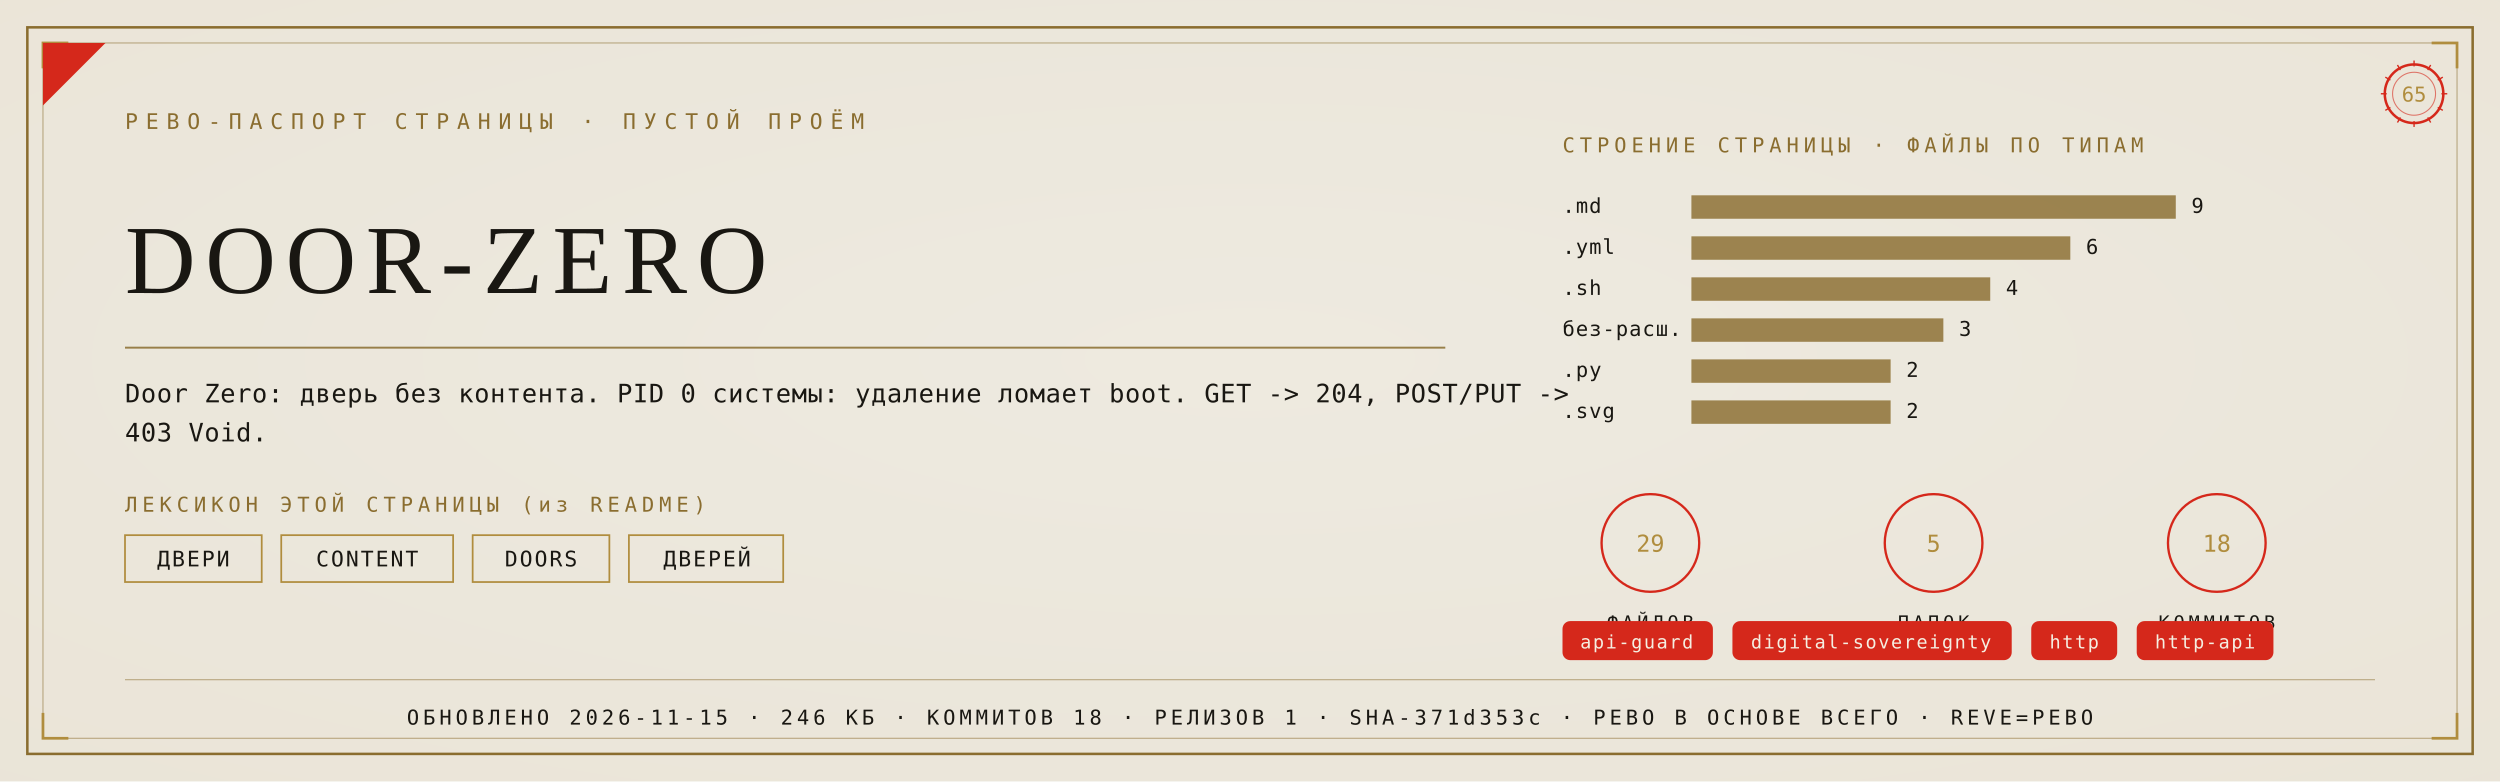
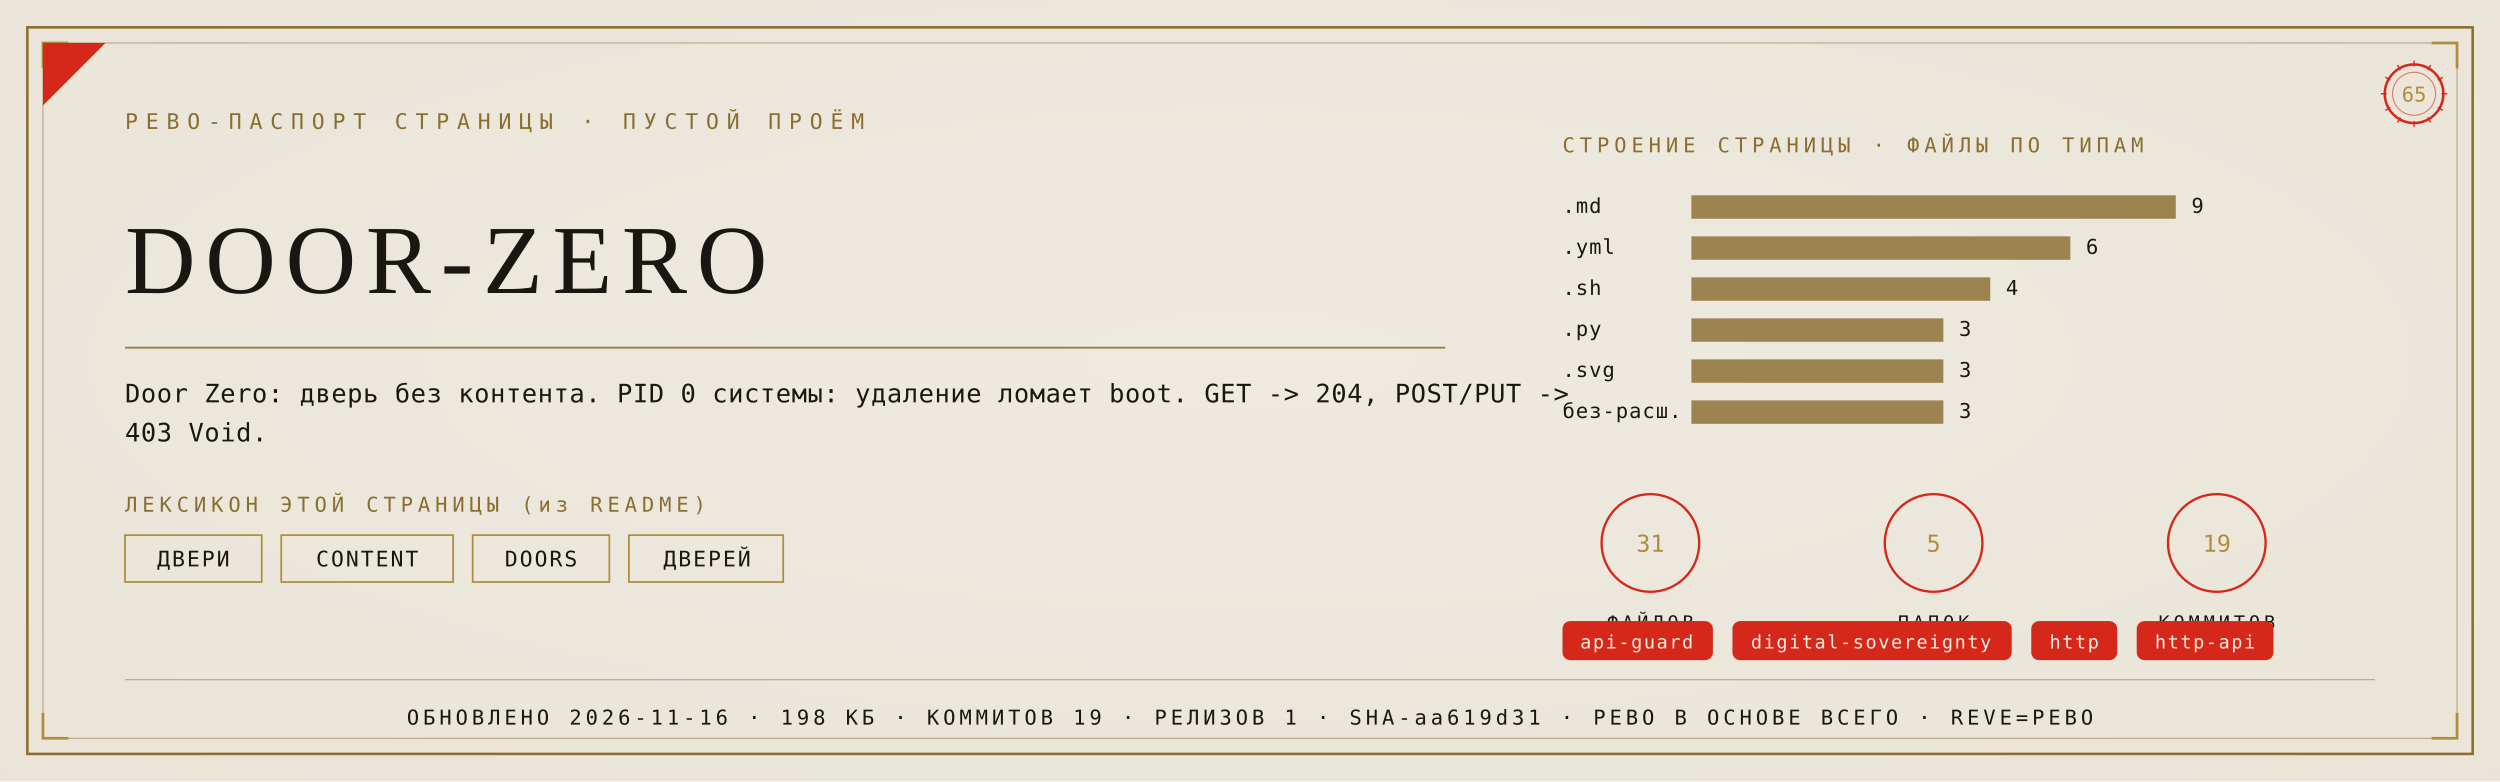
<svg xmlns="http://www.w3.org/2000/svg" viewBox="0 0 1280 400" width="1280" height="400">
  <defs>
    <radialGradient id="rp65" cx="0.5" cy="0.46" r="1.05">
      <stop offset="0" stop-color="#EFEAE0" />
      <stop offset="1" stop-color="#E8E2D4" />
    </radialGradient>
  </defs>
  <rect width="1280" height="400" fill="#E8E2D4" />
  <rect width="1280" height="400" fill="url(#rp65)" opacity="0.92" />
  <rect x="14" y="14" width="1252" height="372" fill="none" stroke="#8A6D2F" stroke-width="1.3" />
  <rect x="22" y="22" width="1236" height="356" fill="none" stroke="#8A6D2F" stroke-width="0.55" opacity="0.55" />
  <path d="M 22 35 L 22 22 L 35 22" fill="none" stroke="#B08D3E" stroke-width="1.4" />
  <path d="M 1258 35 L 1258 22 L 1245 22" fill="none" stroke="#B08D3E" stroke-width="1.4" />
  <path d="M 22 365 L 22 378 L 35 378" fill="none" stroke="#B08D3E" stroke-width="1.4" />
  <path d="M 1258 365 L 1258 378 L 1245 378" fill="none" stroke="#B08D3E" stroke-width="1.4" />
  <path d="M 22 54 L 22 22 L 54 22 Z" fill="#D5281B" />
  <text x="64" y="66" font-family="'Cascadia Mono', ui-monospace, Consolas, monospace" font-size="11" fill="#8A6D2F" letter-spacing="4">РЕВО-ПАСПОРТ СТРАНИЦЫ · ПУСТОЙ ПРОЁМ</text>
  <g transform="translate(1236,48)">
    <circle r="15" fill="none" stroke="#D5281B" stroke-width="1.3" />
    <circle r="11" fill="none" stroke="#D5281B" stroke-width="0.55" opacity="0.6" />
    <text y="4" text-anchor="middle" font-family="'Cascadia Mono', ui-monospace, Consolas, monospace" font-size="10.5" fill="#B08D3E">65</text>
    <g stroke="#D5281B" stroke-width="0.7">
      <line x1="0" y1="-17" x2="0" y2="-14" transform="rotate(0)" />
      <line x1="0" y1="-17" x2="0" y2="-14" transform="rotate(30)" />
      <line x1="0" y1="-17" x2="0" y2="-14" transform="rotate(60)" />
      <line x1="0" y1="-17" x2="0" y2="-14" transform="rotate(90)" />
      <line x1="0" y1="-17" x2="0" y2="-14" transform="rotate(120)" />
      <line x1="0" y1="-17" x2="0" y2="-14" transform="rotate(150)" />
      <line x1="0" y1="-17" x2="0" y2="-14" transform="rotate(180)" />
      <line x1="0" y1="-17" x2="0" y2="-14" transform="rotate(210)" />
      <line x1="0" y1="-17" x2="0" y2="-14" transform="rotate(240)" />
      <line x1="0" y1="-17" x2="0" y2="-14" transform="rotate(270)" />
      <line x1="0" y1="-17" x2="0" y2="-14" transform="rotate(300)" />
      <line x1="0" y1="-17" x2="0" y2="-14" transform="rotate(330)" />
    </g>
  </g>
  <text x="64" y="150" font-family="Georgia, 'Times New Roman', serif" font-size="50.0" fill="#191712" letter-spacing="5">DOOR-ZERO</text>
  <line x1="64" y1="178" x2="740" y2="178" stroke="#8A6D2F" stroke-width="1" opacity="0.85" />
  <text x="64" y="206" font-family="'Cascadia Mono', ui-monospace, Consolas, monospace" font-size="13" fill="#191712" letter-spacing="0.3">Door Zero: дверь без контента. PID 0 системы: удаление ломает boot. GET -&gt; 204, POST/PUT -&gt;</text>
  <text x="64" y="226" font-family="'Cascadia Mono', ui-monospace, Consolas, monospace" font-size="13" fill="#191712" letter-spacing="0.3">403 Void.</text>
  <text x="64" y="262" font-family="'Cascadia Mono', ui-monospace, Consolas, monospace" font-size="10.5" fill="#8A6D2F" letter-spacing="2.5">ЛЕКСИКОН ЭТОЙ СТРАНИЦЫ (из README)</text>
  <rect x="64" y="274" width="70" height="24" fill="none" stroke="#B08D3E" stroke-width="0.9" />
  <text x="99" y="290" text-anchor="middle" font-family="'Cascadia Mono', ui-monospace, Consolas, monospace" font-size="11" fill="#191712" letter-spacing="1">ДВЕРИ</text>
  <rect x="144" y="274" width="88" height="24" fill="none" stroke="#B08D3E" stroke-width="0.9" />
  <text x="188" y="290" text-anchor="middle" font-family="'Cascadia Mono', ui-monospace, Consolas, monospace" font-size="11" fill="#191712" letter-spacing="1">CONTENT</text>
  <rect x="242" y="274" width="70" height="24" fill="none" stroke="#B08D3E" stroke-width="0.9" />
  <text x="277" y="290" text-anchor="middle" font-family="'Cascadia Mono', ui-monospace, Consolas, monospace" font-size="11" fill="#191712" letter-spacing="1">DOORS</text>
  <rect x="322" y="274" width="79" height="24" fill="none" stroke="#B08D3E" stroke-width="0.9" />
  <text x="362" y="290" text-anchor="middle" font-family="'Cascadia Mono', ui-monospace, Consolas, monospace" font-size="11" fill="#191712" letter-spacing="1">ДВЕРЕЙ</text>
  <text x="800" y="78" font-family="'Cascadia Mono', ui-monospace, Consolas, monospace" font-size="10.5" fill="#8A6D2F" letter-spacing="2.5">СТРОЕНИЕ СТРАНИЦЫ · ФАЙЛЫ ПО ТИПАМ</text>
  <text x="800" y="109" font-family="'Cascadia Mono', ui-monospace, Consolas, monospace" font-size="10.5" fill="#191712" letter-spacing="0.5">.md</text>
  <rect x="866" y="100" width="248" height="12" fill="#8A6D2F" opacity="0.82" />
  <text x="1122" y="109" font-family="'Cascadia Mono', ui-monospace, Consolas, monospace" font-size="10.5" fill="#191712">9</text>
  <text x="800" y="130" font-family="'Cascadia Mono', ui-monospace, Consolas, monospace" font-size="10.5" fill="#191712" letter-spacing="0.5">.yml</text>
  <rect x="866" y="121" width="194" height="12" fill="#8A6D2F" opacity="0.82" />
  <text x="1068" y="130" font-family="'Cascadia Mono', ui-monospace, Consolas, monospace" font-size="10.5" fill="#191712">6</text>
  <text x="800" y="151" font-family="'Cascadia Mono', ui-monospace, Consolas, monospace" font-size="10.5" fill="#191712" letter-spacing="0.5">.sh</text>
  <rect x="866" y="142" width="153" height="12" fill="#8A6D2F" opacity="0.82" />
  <text x="1027" y="151" font-family="'Cascadia Mono', ui-monospace, Consolas, monospace" font-size="10.5" fill="#191712">4</text>
-   <text x="800" y="172" font-family="'Cascadia Mono', ui-monospace, Consolas, monospace" font-size="10.5" fill="#191712" letter-spacing="0.5">без-расш.</text>
+   <text x="800" y="172" font-family="'Cascadia Mono', ui-monospace, Consolas, monospace" font-size="10.5" fill="#191712" letter-spacing="0.5">.py</text>
  <rect x="866" y="163" width="129" height="12" fill="#8A6D2F" opacity="0.82" />
  <text x="1003" y="172" font-family="'Cascadia Mono', ui-monospace, Consolas, monospace" font-size="10.5" fill="#191712">3</text>
-   <text x="800" y="193" font-family="'Cascadia Mono', ui-monospace, Consolas, monospace" font-size="10.5" fill="#191712" letter-spacing="0.5">.py</text>
-   <rect x="866" y="184" width="102" height="12" fill="#8A6D2F" opacity="0.82" />
-   <text x="976" y="193" font-family="'Cascadia Mono', ui-monospace, Consolas, monospace" font-size="10.5" fill="#191712">2</text>
-   <text x="800" y="214" font-family="'Cascadia Mono', ui-monospace, Consolas, monospace" font-size="10.5" fill="#191712" letter-spacing="0.5">.svg</text>
-   <rect x="866" y="205" width="102" height="12" fill="#8A6D2F" opacity="0.82" />
-   <text x="976" y="214" font-family="'Cascadia Mono', ui-monospace, Consolas, monospace" font-size="10.5" fill="#191712">2</text>
+   <text x="800" y="193" font-family="'Cascadia Mono', ui-monospace, Consolas, monospace" font-size="10.5" fill="#191712" letter-spacing="0.5">.svg</text>
+   <rect x="866" y="184" width="129" height="12" fill="#8A6D2F" opacity="0.82" />
+   <text x="1003" y="193" font-family="'Cascadia Mono', ui-monospace, Consolas, monospace" font-size="10.5" fill="#191712">3</text>
+   <text x="800" y="214" font-family="'Cascadia Mono', ui-monospace, Consolas, monospace" font-size="10.5" fill="#191712" letter-spacing="0.5">без-расш.</text>
+   <rect x="866" y="205" width="129" height="12" fill="#8A6D2F" opacity="0.82" />
+   <text x="1003" y="214" font-family="'Cascadia Mono', ui-monospace, Consolas, monospace" font-size="10.5" fill="#191712">3</text>
  <g transform="translate(845,278)">
    <circle r="25" fill="none" stroke="#D5281B" stroke-width="1.2" />
-     <text y="4.5" text-anchor="middle" font-family="'Cascadia Mono', ui-monospace, Consolas, monospace" font-size="12" fill="#B08D3E">29</text>
+     <text y="4.5" text-anchor="middle" font-family="'Cascadia Mono', ui-monospace, Consolas, monospace" font-size="12" fill="#B08D3E">31</text>
    <text y="44" text-anchor="middle" font-family="'Cascadia Mono', ui-monospace, Consolas, monospace" font-size="9.5" fill="#191712" letter-spacing="2">ФАЙЛОВ</text>
  </g>
  <g transform="translate(990,278)">
    <circle r="25" fill="none" stroke="#D5281B" stroke-width="1.2" />
    <text y="4.5" text-anchor="middle" font-family="'Cascadia Mono', ui-monospace, Consolas, monospace" font-size="12" fill="#B08D3E">5</text>
    <text y="44" text-anchor="middle" font-family="'Cascadia Mono', ui-monospace, Consolas, monospace" font-size="9.5" fill="#191712" letter-spacing="2">ПАПОК</text>
  </g>
  <g transform="translate(1135,278)">
    <circle r="25" fill="none" stroke="#D5281B" stroke-width="1.2" />
-     <text y="4.5" text-anchor="middle" font-family="'Cascadia Mono', ui-monospace, Consolas, monospace" font-size="12" fill="#B08D3E">18</text>
+     <text y="4.5" text-anchor="middle" font-family="'Cascadia Mono', ui-monospace, Consolas, monospace" font-size="12" fill="#B08D3E">19</text>
    <text y="44" text-anchor="middle" font-family="'Cascadia Mono', ui-monospace, Consolas, monospace" font-size="9.5" fill="#191712" letter-spacing="2">КОММИТОВ</text>
  </g>
  <rect x="800" y="318" rx="4" width="77" height="20" fill="#D5281B" />
  <text x="838" y="332" text-anchor="middle" font-family="'Cascadia Mono', ui-monospace, Consolas, monospace" font-size="9.5" fill="#F5EFE2" letter-spacing="0.8">api-guard</text>
  <rect x="887" y="318" rx="4" width="143" height="20" fill="#D5281B" />
  <text x="958" y="332" text-anchor="middle" font-family="'Cascadia Mono', ui-monospace, Consolas, monospace" font-size="9.5" fill="#F5EFE2" letter-spacing="0.8">digital-sovereignty</text>
  <rect x="1040" y="318" rx="4" width="44" height="20" fill="#D5281B" />
  <text x="1062" y="332" text-anchor="middle" font-family="'Cascadia Mono', ui-monospace, Consolas, monospace" font-size="9.5" fill="#F5EFE2" letter-spacing="0.8">http</text>
  <rect x="1094" y="318" rx="4" width="70" height="20" fill="#D5281B" />
  <text x="1129" y="332" text-anchor="middle" font-family="'Cascadia Mono', ui-monospace, Consolas, monospace" font-size="9.5" fill="#F5EFE2" letter-spacing="0.8">http-api</text>
  <line x1="64" y1="348" x2="1216" y2="348" stroke="#8A6D2F" stroke-width="0.6" opacity="0.5" />
-   <text x="640" y="371" text-anchor="middle" font-family="'Cascadia Mono', ui-monospace, Consolas, monospace" font-size="10.5" fill="#191712" letter-spacing="2">ОБНОВЛЕНО 2026-11-15 · 246 КБ · КОММИТОВ 18 · РЕЛИЗОВ 1 · SHA-371d353c · РЕВО В ОСНОВЕ ВСЕГО · REVE=РЕВО</text>
+   <text x="640" y="371" text-anchor="middle" font-family="'Cascadia Mono', ui-monospace, Consolas, monospace" font-size="10.5" fill="#191712" letter-spacing="2">ОБНОВЛЕНО 2026-11-16 · 198 КБ · КОММИТОВ 19 · РЕЛИЗОВ 1 · SHA-aa619d31 · РЕВО В ОСНОВЕ ВСЕГО · REVE=РЕВО</text>
</svg>
